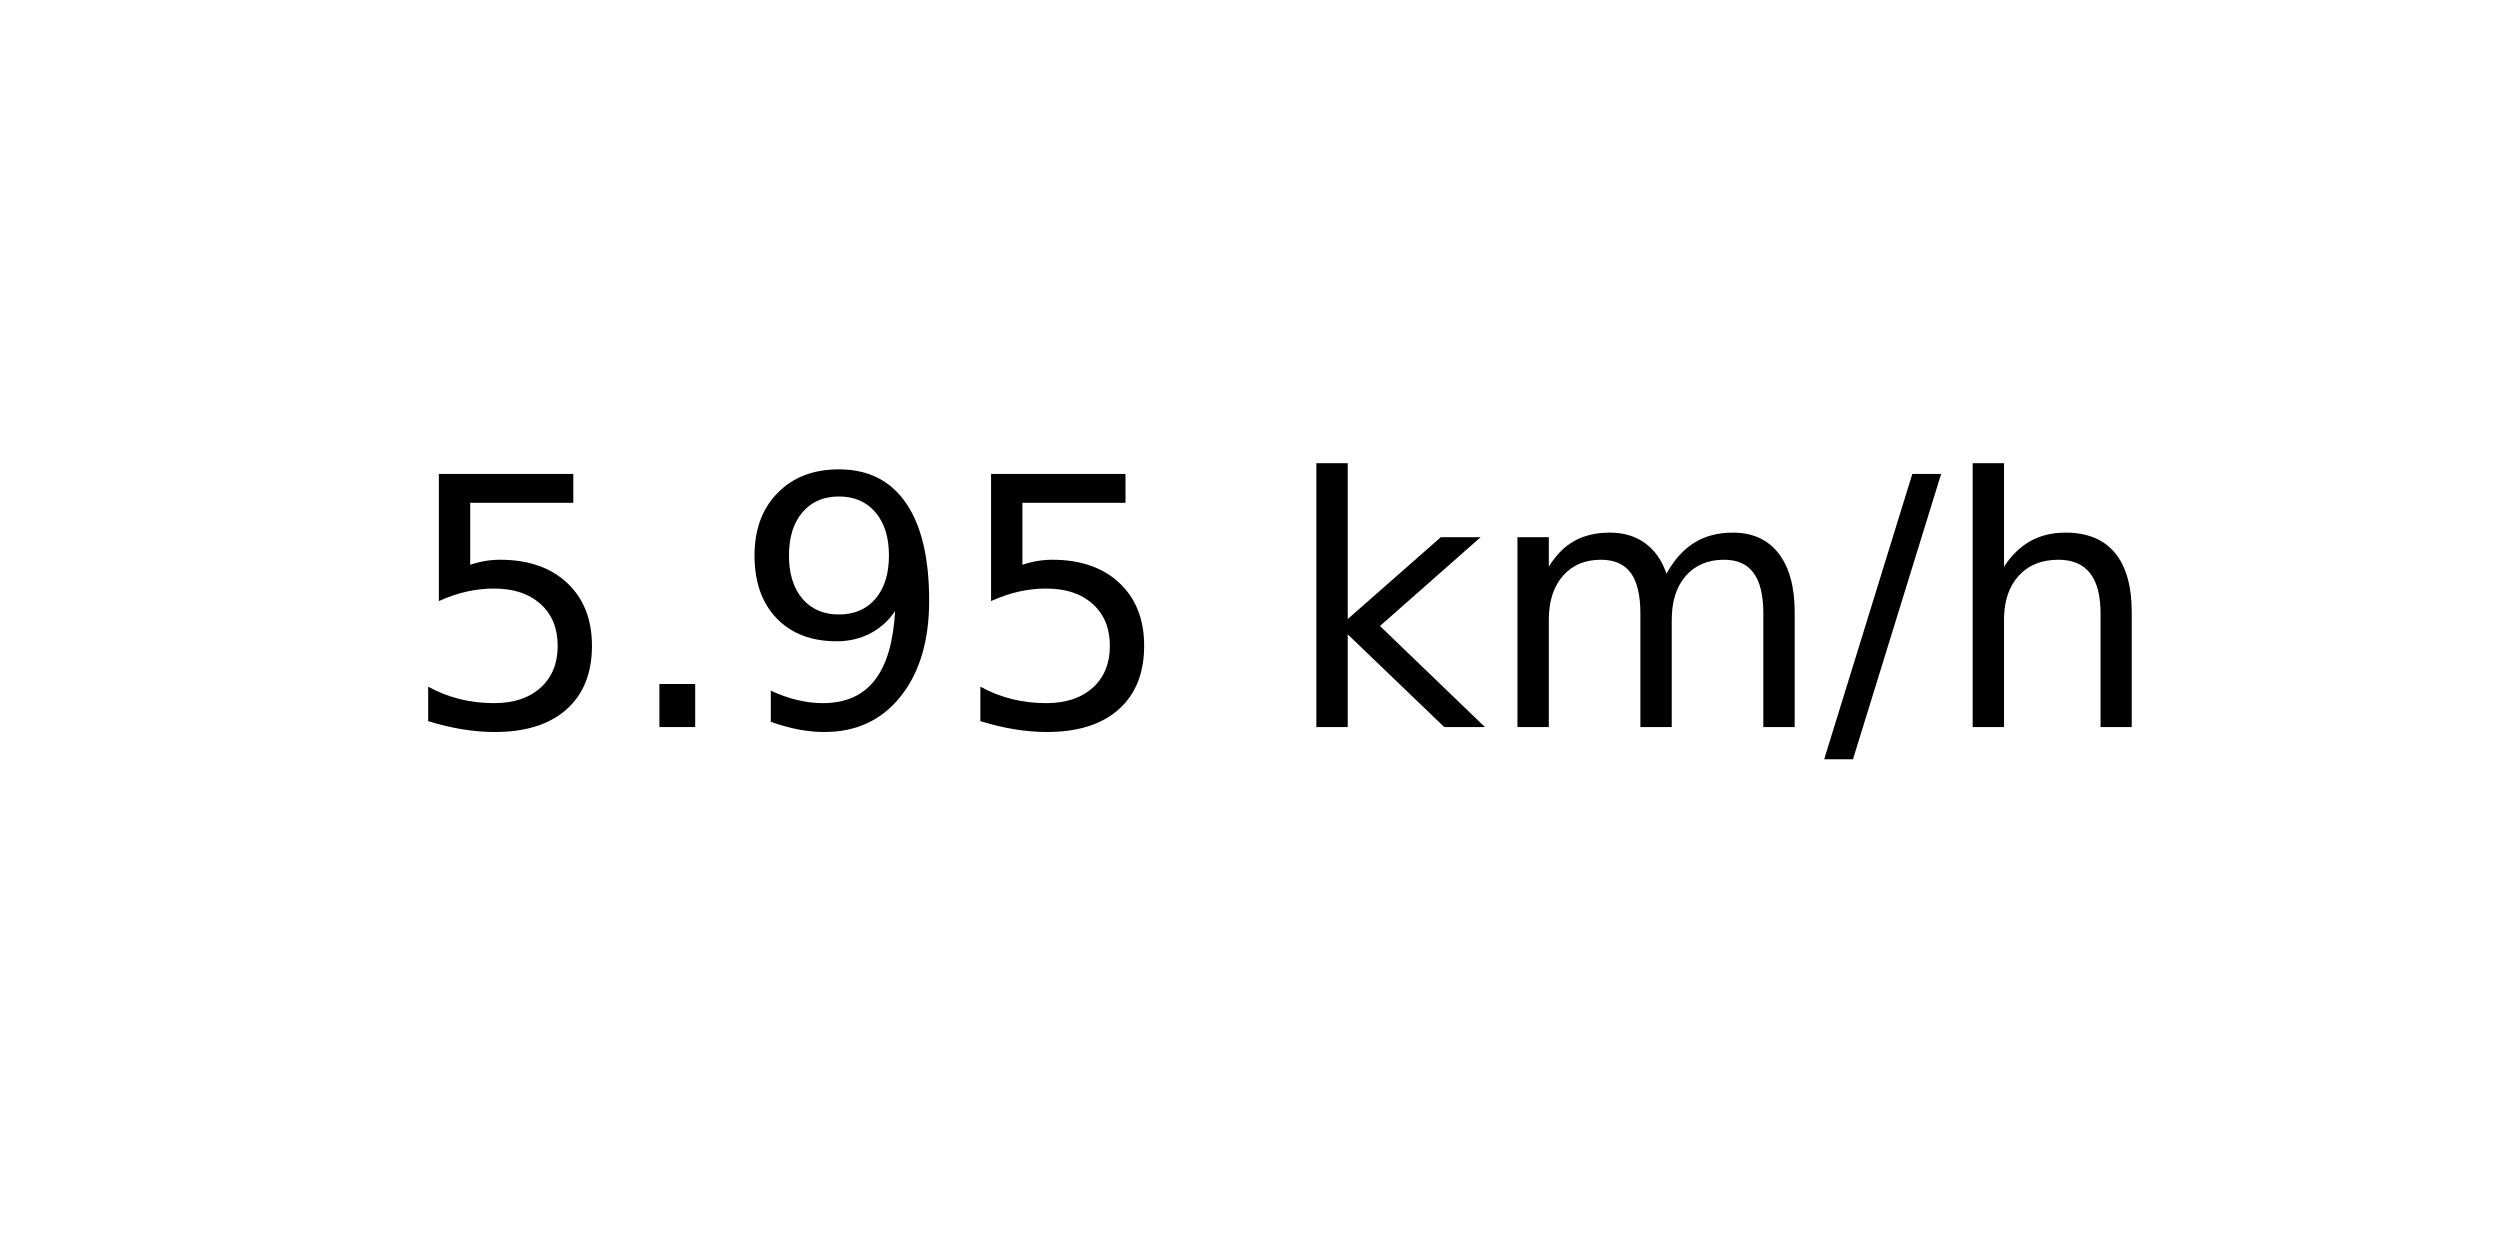
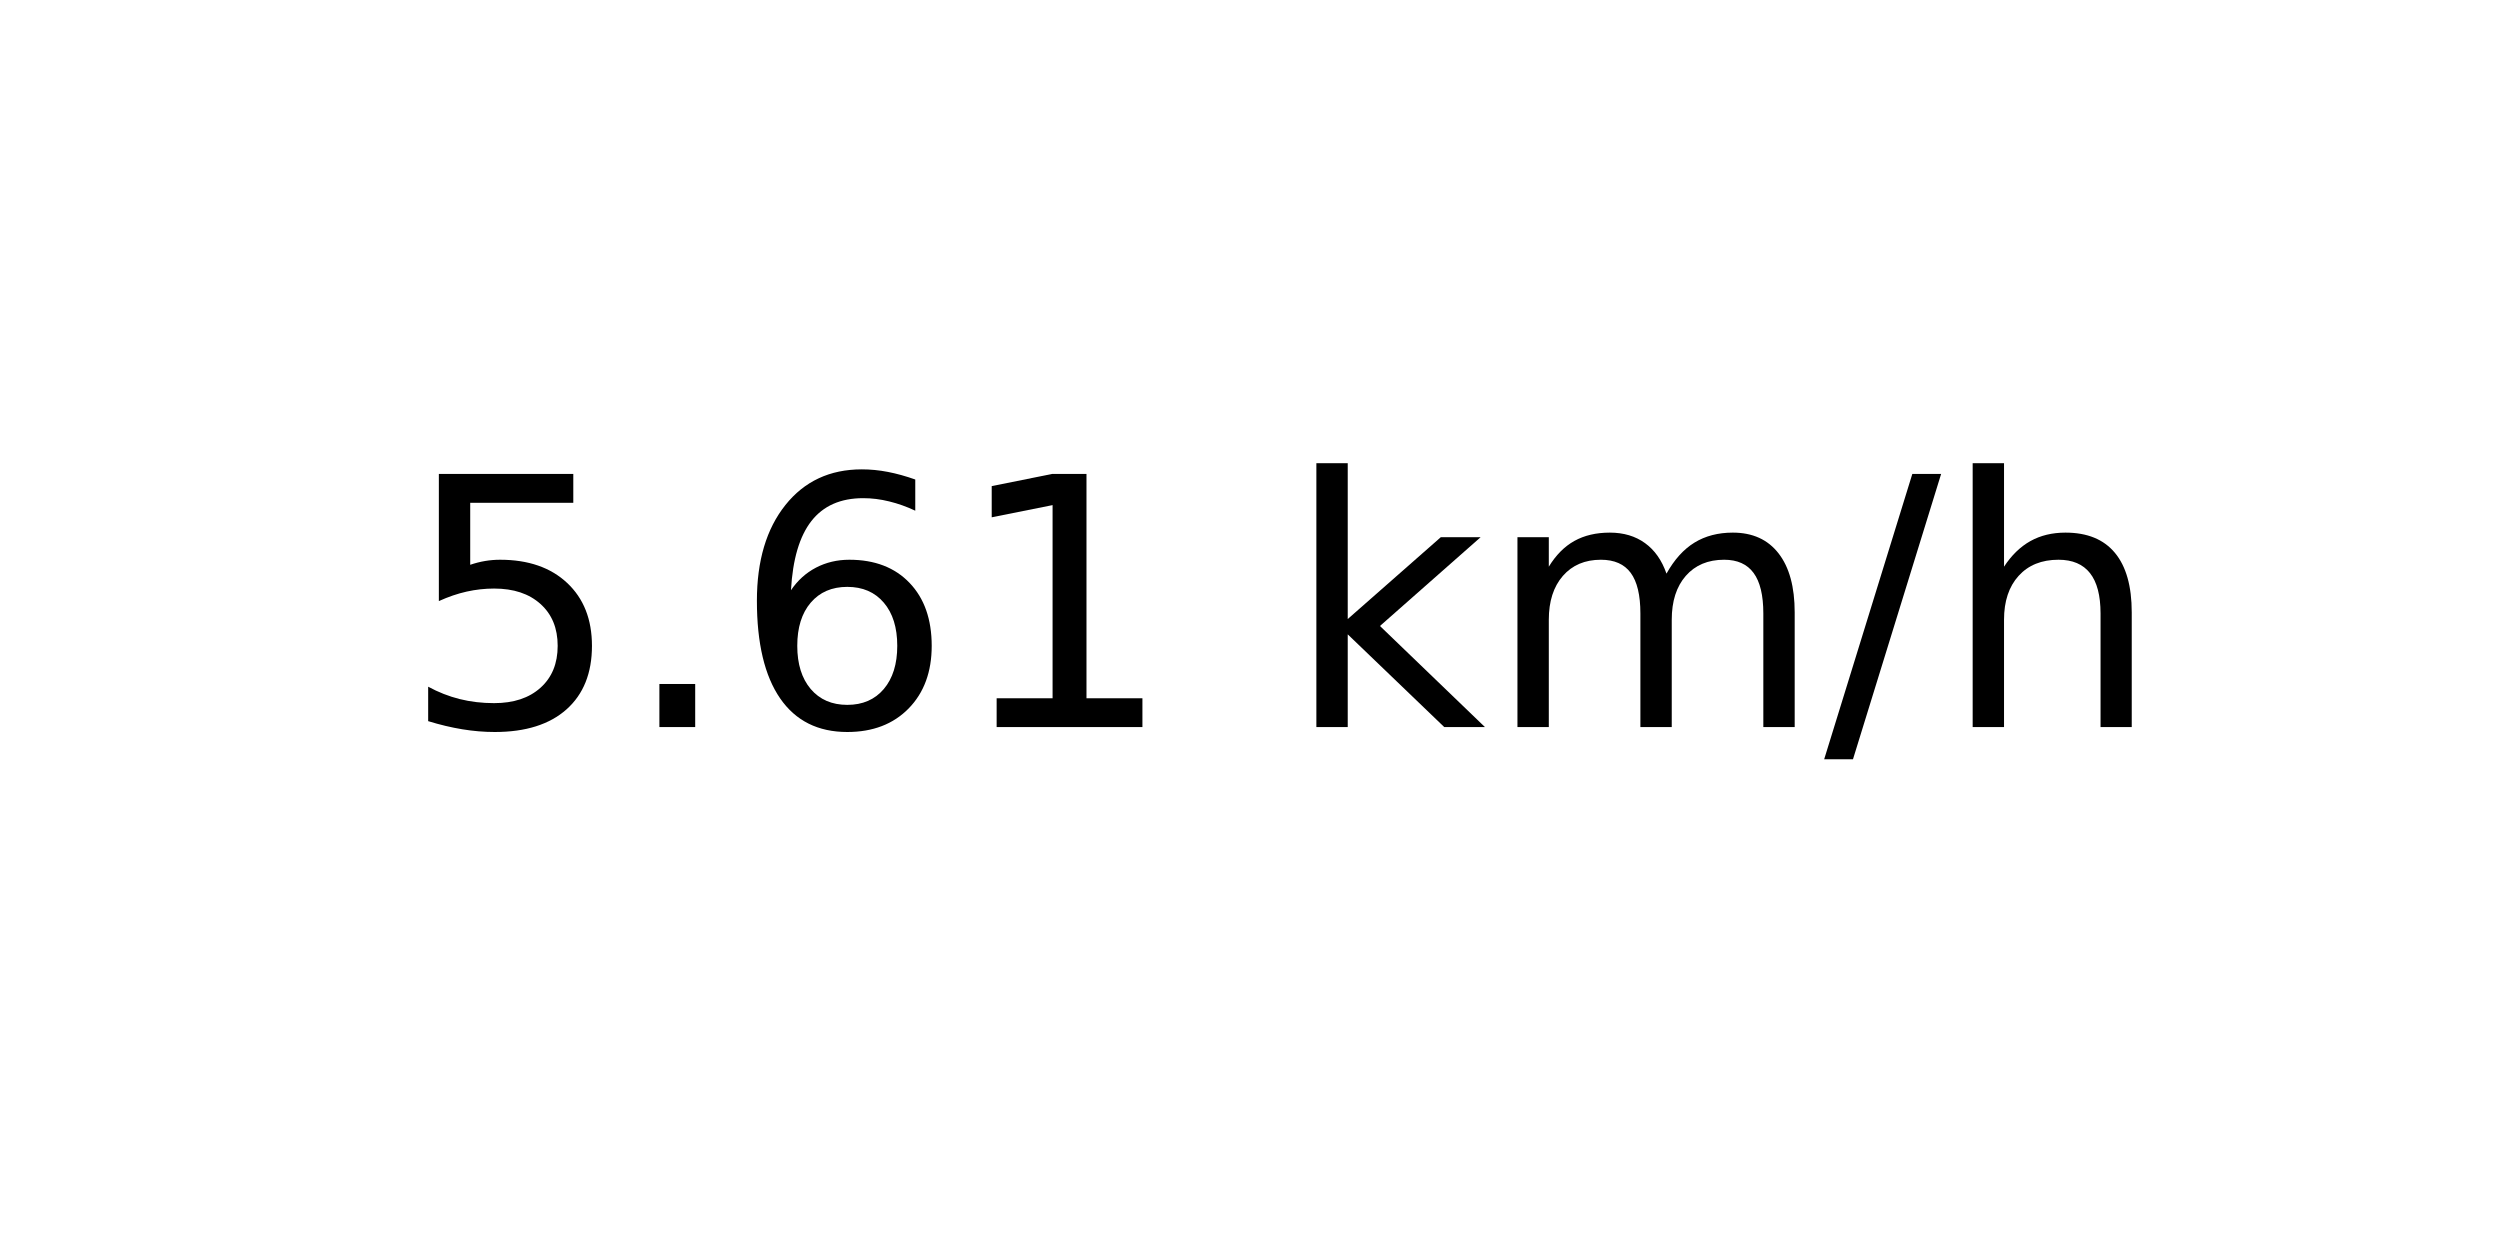
<svg xmlns="http://www.w3.org/2000/svg" xmlns:xlink="http://www.w3.org/1999/xlink" width="72pt" height="36pt" viewBox="0 0 72 36" version="1.1">
  <defs>
    <style type="text/css">*{stroke-linejoin: round; stroke-linecap: butt}</style>
  </defs>
  <g id="figure_1">
    <g id="axes_1">
      <g id="text_1">
        <g transform="translate(11.55937 20.93937) scale(0.1 -0.1)">
          <defs>
            <path id="DejaVuSans-35" d="M 691 4666  L 3169 4666  L 3169 4134  L 1269 4134  L 1269 2991  Q 1406 3038 1543 3061  Q 1681 3084 1819 3084  Q 2600 3084 3056 2656  Q 3513 2228 3513 1497  Q 3513 744 3044 326  Q 2575 -91 1722 -91  Q 1428 -91 1123 -41  Q 819 9 494 109  L 494 744  Q 775 591 1075 516  Q 1375 441 1709 441  Q 2250 441 2565 725  Q 2881 1009 2881 1497  Q 2881 1984 2565 2268  Q 2250 2553 1709 2553  Q 1456 2553 1204 2497  Q 953 2441 691 2322  L 691 4666  z " transform="scale(0.015625)" />
            <path id="DejaVuSans-2e" d="M 684 794  L 1344 794  L 1344 0  L 684 0  L 684 794  z " transform="scale(0.015625)" />
-             <path id="DejaVuSans-39" d="M 703 97  L 703 672  Q 941 559 1184 500  Q 1428 441 1663 441  Q 2288 441 2617 861  Q 2947 1281 2994 2138  Q 2813 1869 2534 1725  Q 2256 1581 1919 1581  Q 1219 1581 811 2004  Q 403 2428 403 3163  Q 403 3881 828 4315  Q 1253 4750 1959 4750  Q 2769 4750 3195 4129  Q 3622 3509 3622 2328  Q 3622 1225 3098 567  Q 2575 -91 1691 -91  Q 1453 -91 1209 -44  Q 966 3 703 97  z M 1959 2075  Q 2384 2075 2632 2365  Q 2881 2656 2881 3163  Q 2881 3666 2632 3958  Q 2384 4250 1959 4250  Q 1534 4250 1286 3958  Q 1038 3666 1038 3163  Q 1038 2656 1286 2365  Q 1534 2075 1959 2075  z " transform="scale(0.015625)" />
+             <path id="DejaVuSans-36" d="M 2113 2584  Q 1688 2584 1439 2293  Q 1191 2003 1191 1497  Q 1191 994 1439 701  Q 1688 409 2113 409  Q 2538 409 2786 701  Q 3034 994 3034 1497  Q 3034 2003 2786 2293  Q 2538 2584 2113 2584  z M 3366 4563  L 3366 3988  Q 3128 4100 2886 4159  Q 2644 4219 2406 4219  Q 1781 4219 1451 3797  Q 1122 3375 1075 2522  Q 1259 2794 1537 2939  Q 1816 3084 2150 3084  Q 2853 3084 3261 2657  Q 3669 2231 3669 1497  Q 3669 778 3244 343  Q 2819 -91 2113 -91  Q 1303 -91 875 529  Q 447 1150 447 2328  Q 447 3434 972 4092  Q 1497 4750 2381 4750  Q 2619 4750 2861 4703  Q 3103 4656 3366 4563  z " transform="scale(0.015625)" />
+             <path id="DejaVuSans-31" d="M 794 531  L 1825 531  L 1825 4091  L 703 3866  L 703 4441  L 1819 4666  L 2450 4666  L 2450 531  L 3481 531  L 3481 0  L 794 0  L 794 531  z " transform="scale(0.015625)" />
            <path id="DejaVuSans-20" transform="scale(0.015625)" />
            <path id="DejaVuSans-6b" d="M 581 4863  L 1159 4863  L 1159 1991  L 2875 3500  L 3609 3500  L 1753 1863  L 3688 0  L 2938 0  L 1159 1709  L 1159 0  L 581 0  L 581 4863  z " transform="scale(0.015625)" />
            <path id="DejaVuSans-6d" d="M 3328 2828  Q 3544 3216 3844 3400  Q 4144 3584 4550 3584  Q 5097 3584 5394 3201  Q 5691 2819 5691 2113  L 5691 0  L 5113 0  L 5113 2094  Q 5113 2597 4934 2840  Q 4756 3084 4391 3084  Q 3944 3084 3684 2787  Q 3425 2491 3425 1978  L 3425 0  L 2847 0  L 2847 2094  Q 2847 2600 2669 2842  Q 2491 3084 2119 3084  Q 1678 3084 1418 2786  Q 1159 2488 1159 1978  L 1159 0  L 581 0  L 581 3500  L 1159 3500  L 1159 2956  Q 1356 3278 1631 3431  Q 1906 3584 2284 3584  Q 2666 3584 2933 3390  Q 3200 3197 3328 2828  z " transform="scale(0.015625)" />
            <path id="DejaVuSans-2f" d="M 1625 4666  L 2156 4666  L 531 -594  L 0 -594  L 1625 4666  z " transform="scale(0.015625)" />
            <path id="DejaVuSans-68" d="M 3513 2113  L 3513 0  L 2938 0  L 2938 2094  Q 2938 2591 2744 2837  Q 2550 3084 2163 3084  Q 1697 3084 1428 2787  Q 1159 2491 1159 1978  L 1159 0  L 581 0  L 581 4863  L 1159 4863  L 1159 2956  Q 1366 3272 1645 3428  Q 1925 3584 2291 3584  Q 2894 3584 3203 3211  Q 3513 2838 3513 2113  z " transform="scale(0.015625)" />
          </defs>
          <use xlink:href="#DejaVuSans-35" />
          <use xlink:href="#DejaVuSans-2e" x="63.623" />
-           <use xlink:href="#DejaVuSans-39" x="95.41" />
-           <use xlink:href="#DejaVuSans-35" x="159.033" />
+           <use xlink:href="#DejaVuSans-36" x="95.41" />
+           <use xlink:href="#DejaVuSans-31" x="159.033" />
          <use xlink:href="#DejaVuSans-20" x="222.656" />
          <use xlink:href="#DejaVuSans-6b" x="254.443" />
          <use xlink:href="#DejaVuSans-6d" x="312.354" />
          <use xlink:href="#DejaVuSans-2f" x="409.766" />
          <use xlink:href="#DejaVuSans-68" x="443.457" />
        </g>
      </g>
    </g>
  </g>
</svg>
